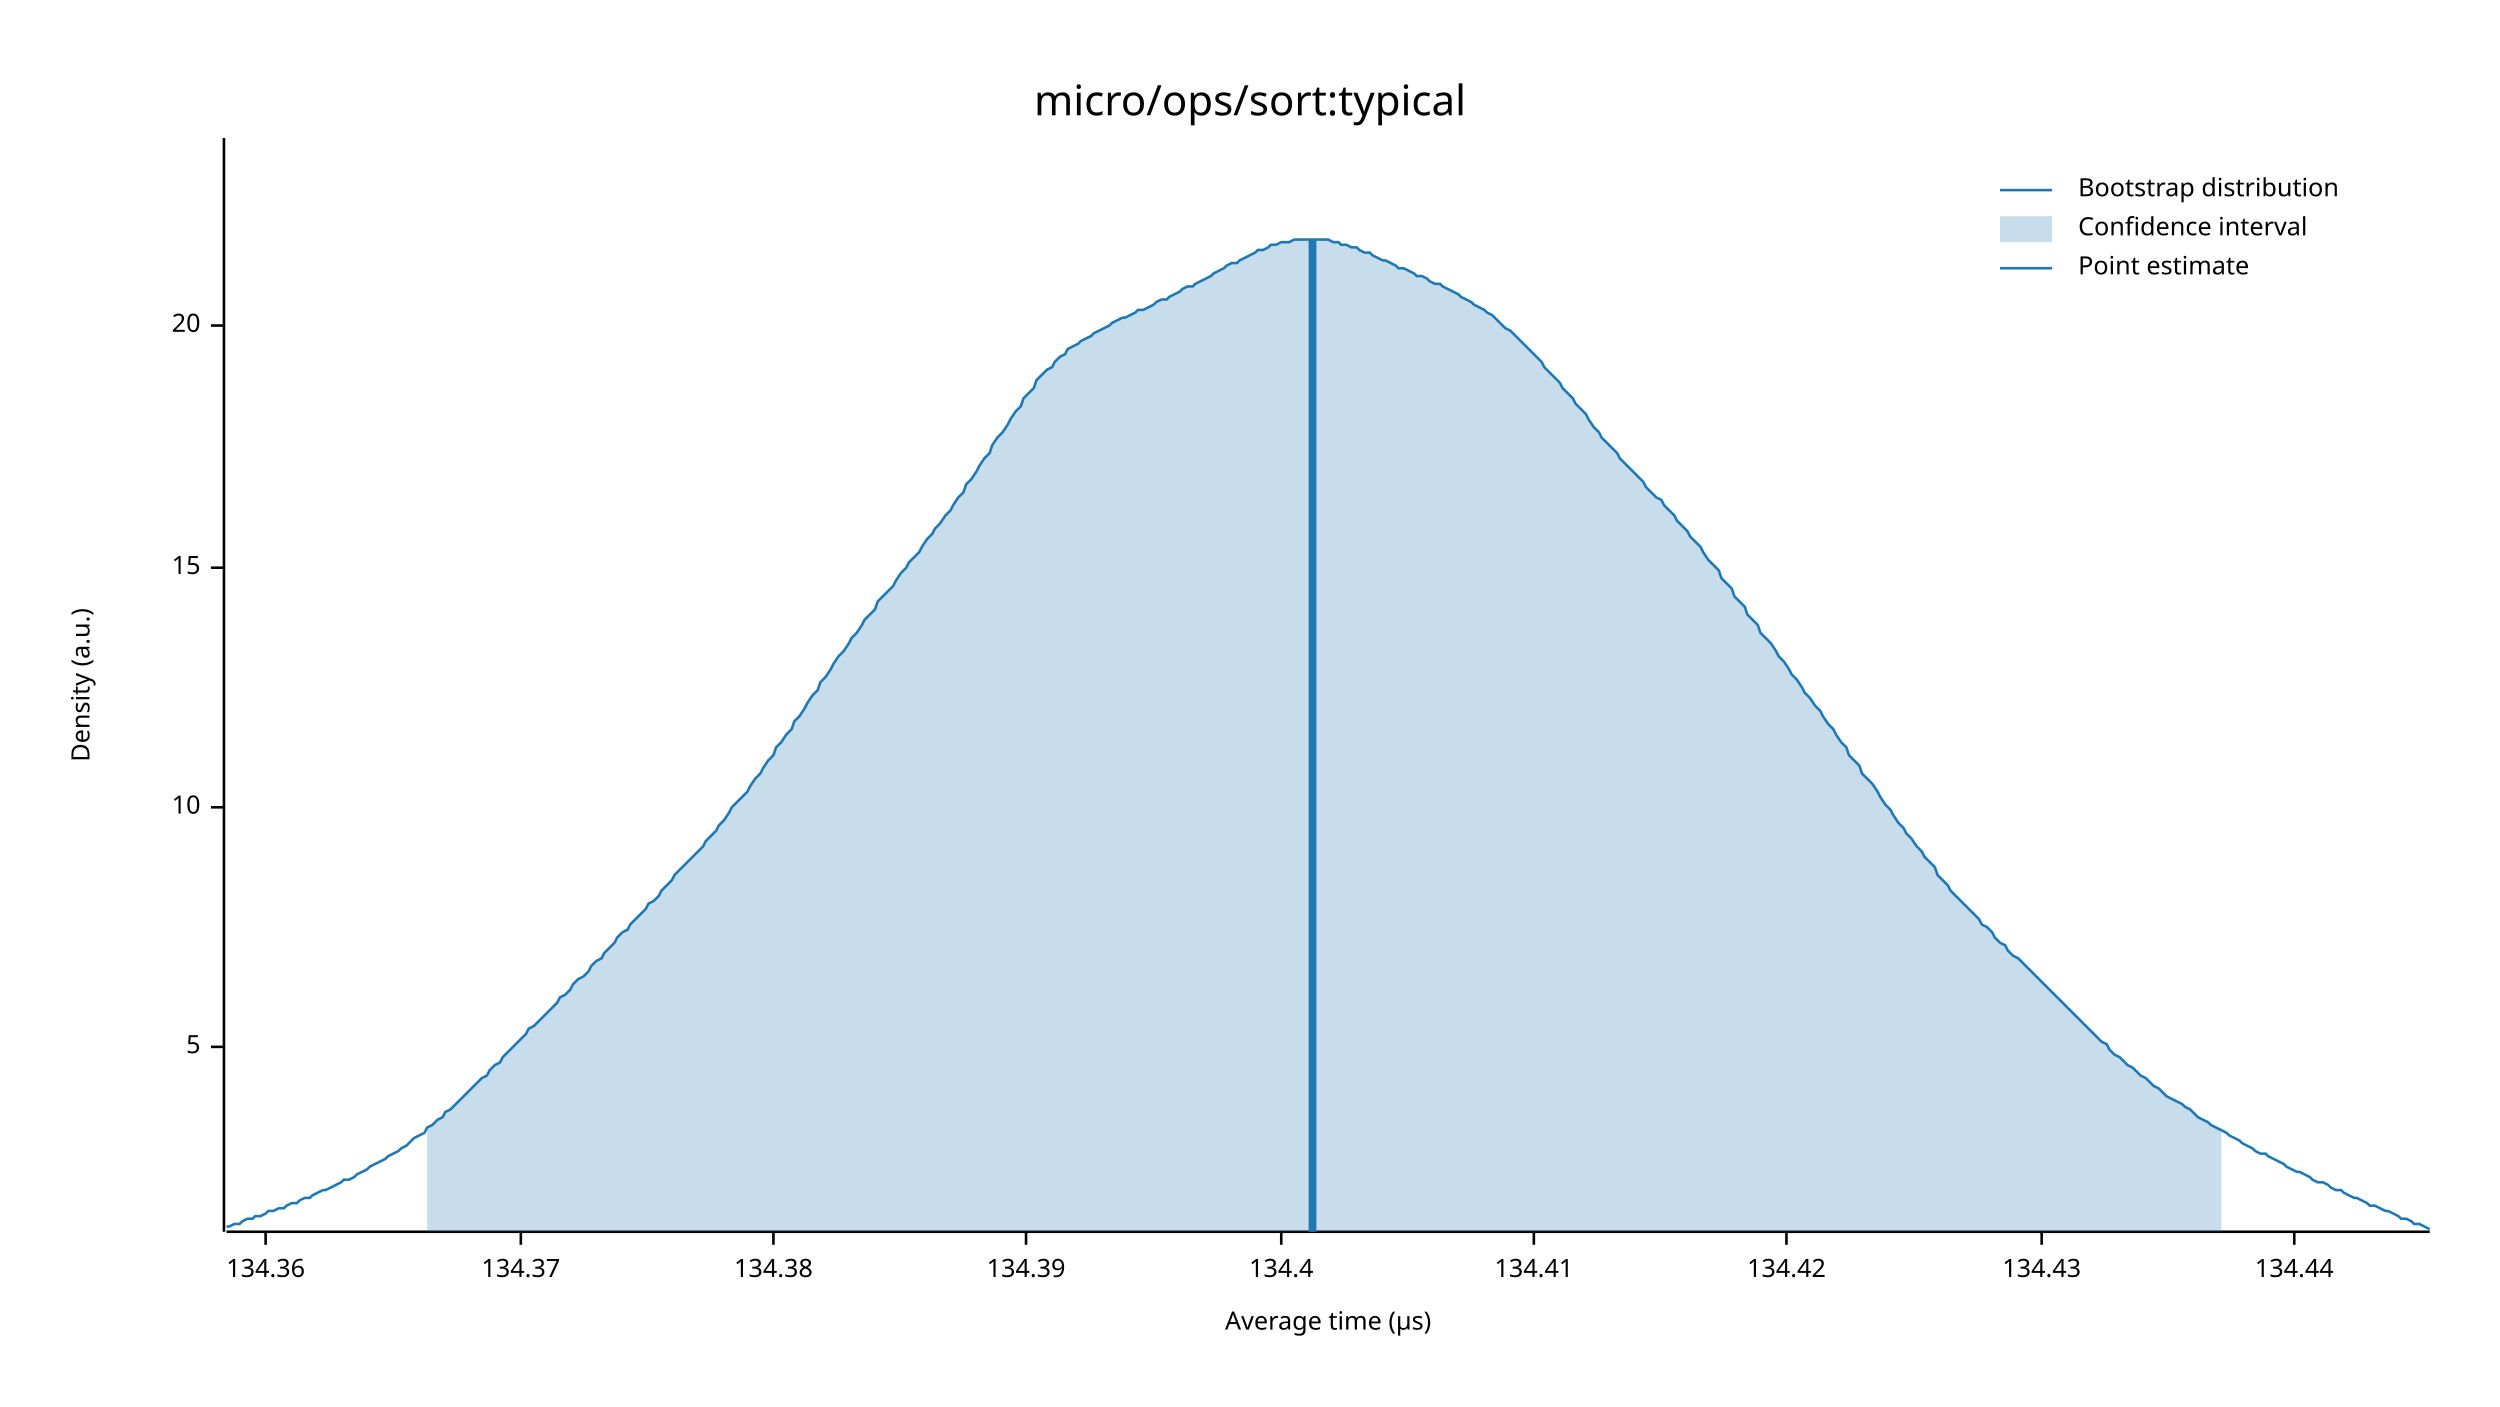
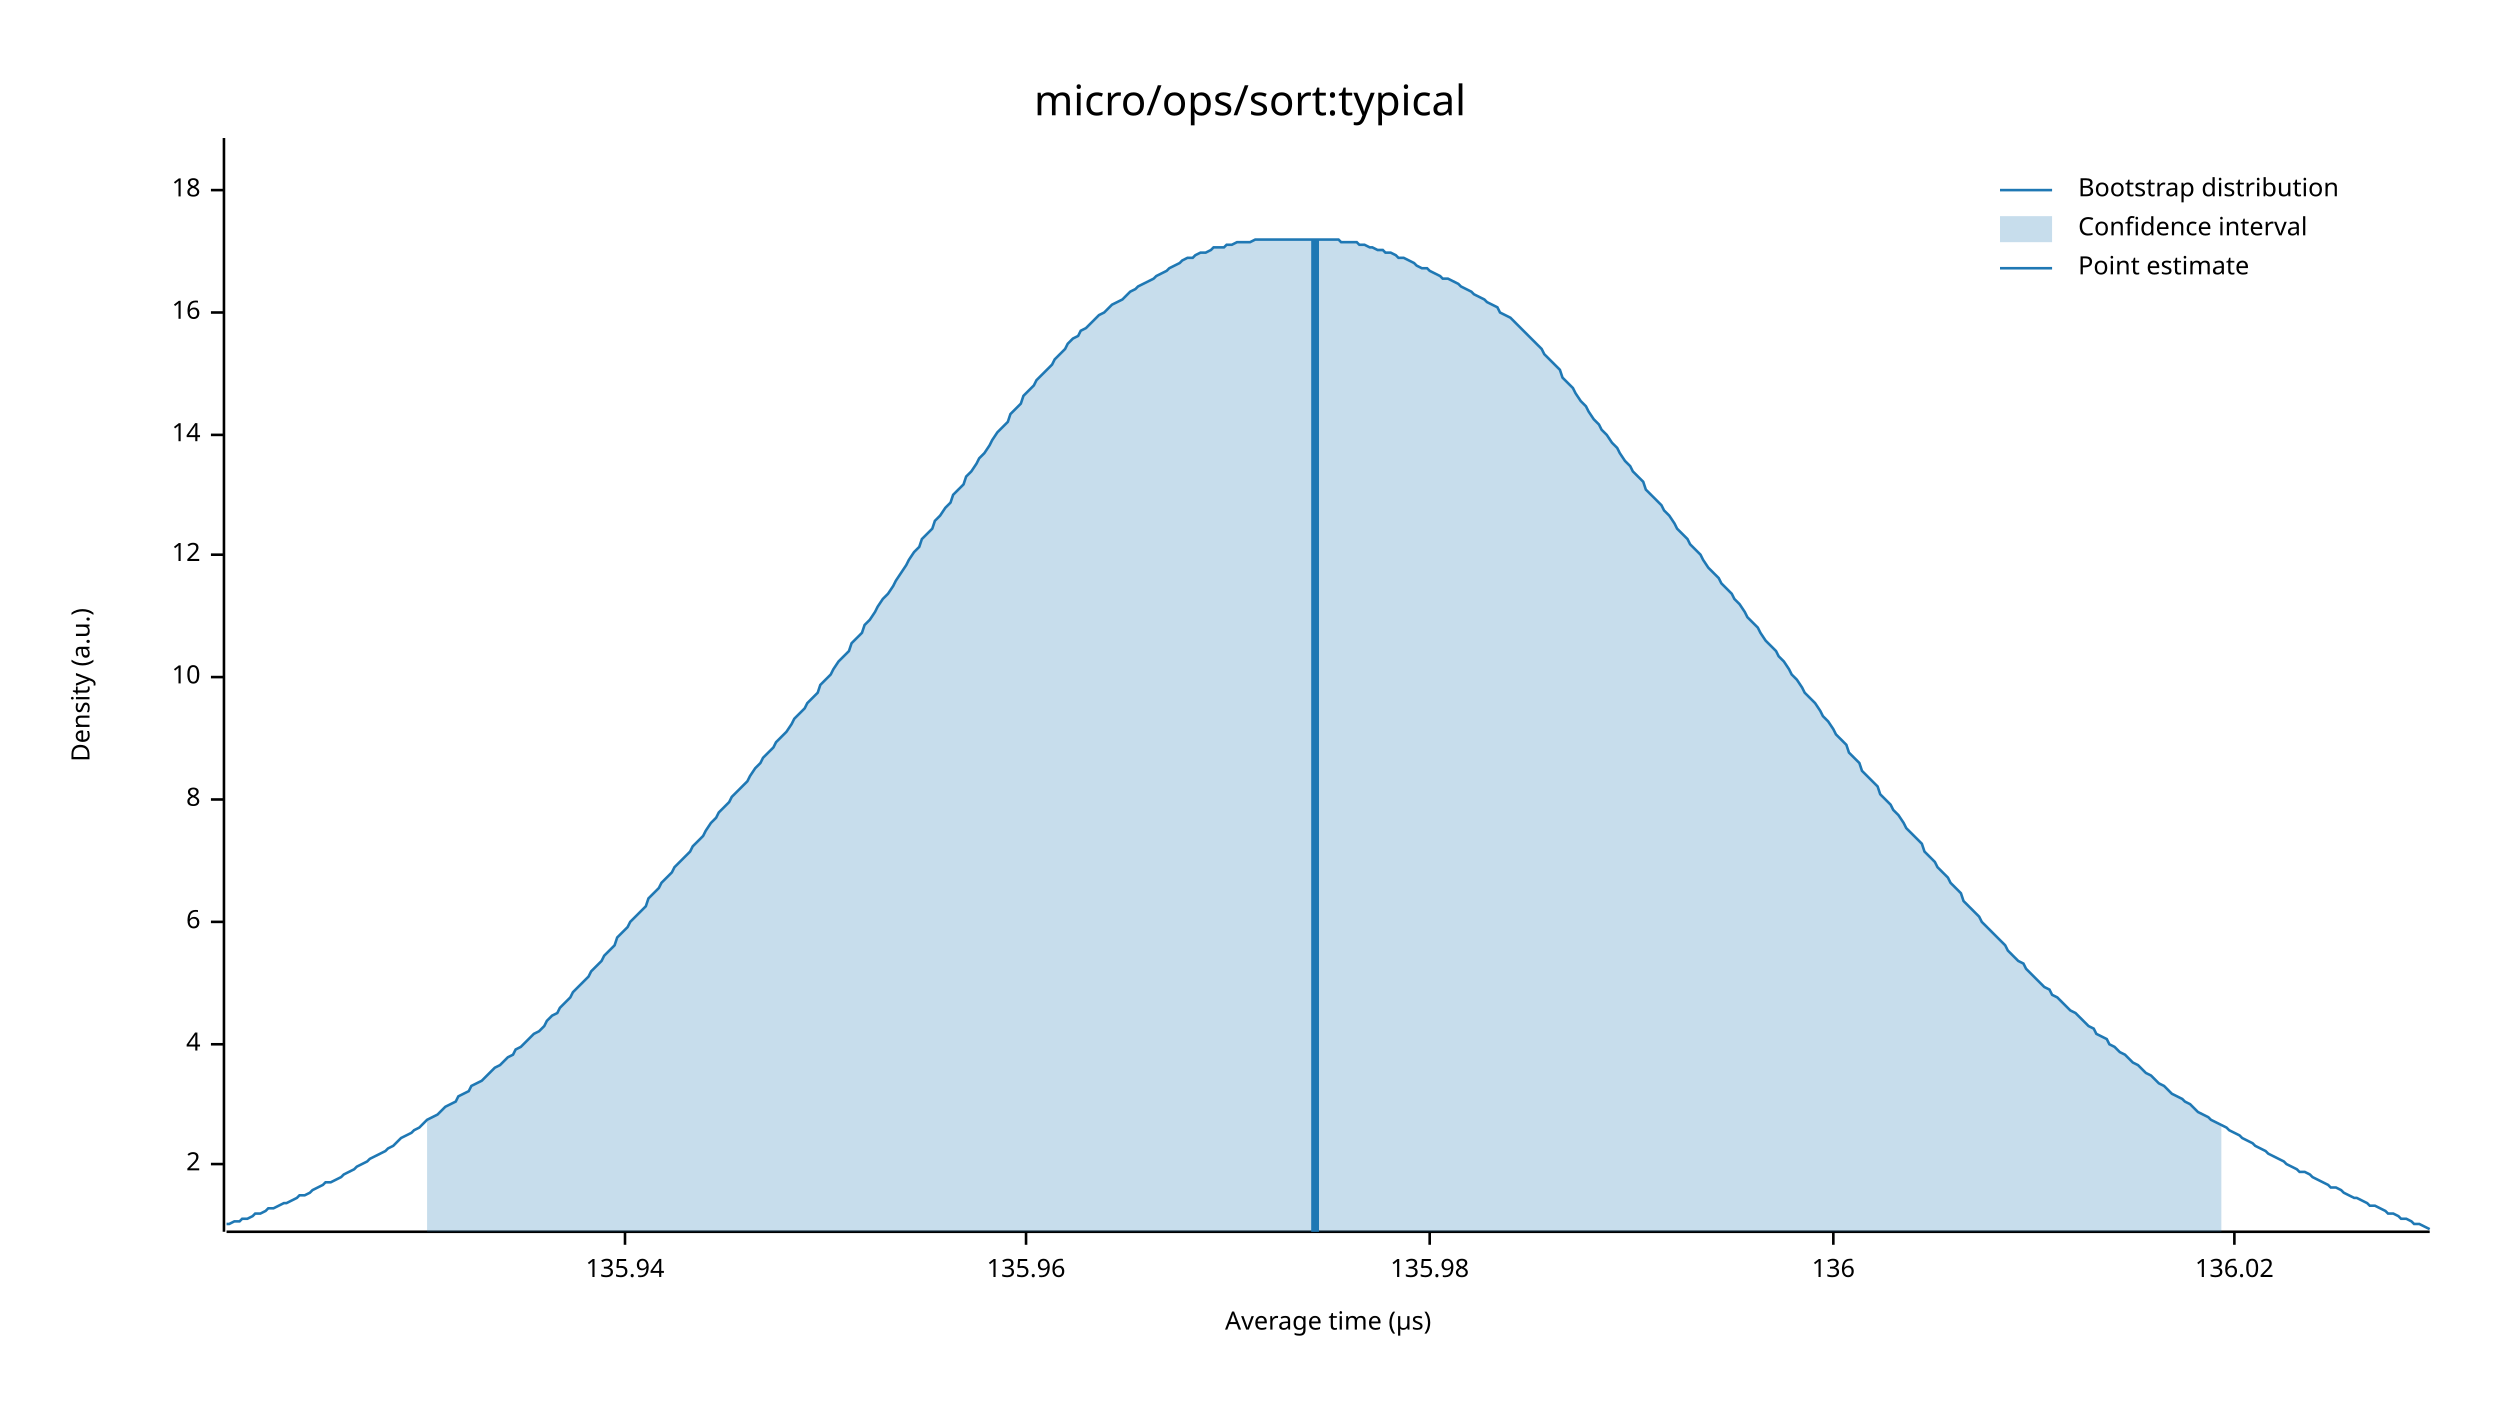
<svg xmlns="http://www.w3.org/2000/svg" width="960" height="540" viewBox="0 0 960 540">
  <text x="480" y="32" dy="0.76em" text-anchor="middle" font-family="sans-serif" font-size="16.129" opacity="1" fill="#000000">
micro/ops/sort:typical
</text>
  <text x="27" y="263" dy="0.76em" text-anchor="middle" font-family="sans-serif" font-size="9.677" opacity="1" fill="#000000" transform="rotate(270, 27, 263)">
Density (a.u.)
</text>
  <text x="510" y="513" dy="-0.5ex" text-anchor="middle" font-family="sans-serif" font-size="9.677" opacity="1" fill="#000000">
Average time (µs)
</text>
  <polyline fill="none" opacity="1" stroke="#000000" stroke-width="1" points="86,53 86,473 " />
-   <text x="77" y="402" dy="0.5ex" text-anchor="end" font-family="sans-serif" font-size="9.677" opacity="1" fill="#000000">
- 5
+   <text x="77" y="447" dy="0.5ex" text-anchor="end" font-family="sans-serif" font-size="9.677" opacity="1" fill="#000000">
+ 2
</text>
-   <polyline fill="none" opacity="1" stroke="#000000" stroke-width="1" points="81,402 86,402 " />
-   <text x="77" y="310" dy="0.5ex" text-anchor="end" font-family="sans-serif" font-size="9.677" opacity="1" fill="#000000">
+   <polyline fill="none" opacity="1" stroke="#000000" stroke-width="1" points="81,447 86,447 " />
+   <text x="77" y="401" dy="0.5ex" text-anchor="end" font-family="sans-serif" font-size="9.677" opacity="1" fill="#000000">
+ 4
+ </text>
+   <polyline fill="none" opacity="1" stroke="#000000" stroke-width="1" points="81,401 86,401 " />
+   <text x="77" y="354" dy="0.5ex" text-anchor="end" font-family="sans-serif" font-size="9.677" opacity="1" fill="#000000">
+ 6
+ </text>
+   <polyline fill="none" opacity="1" stroke="#000000" stroke-width="1" points="81,354 86,354 " />
+   <text x="77" y="307" dy="0.5ex" text-anchor="end" font-family="sans-serif" font-size="9.677" opacity="1" fill="#000000">
+ 8
+ </text>
+   <polyline fill="none" opacity="1" stroke="#000000" stroke-width="1" points="81,307 86,307 " />
+   <text x="77" y="260" dy="0.5ex" text-anchor="end" font-family="sans-serif" font-size="9.677" opacity="1" fill="#000000">
10
</text>
-   <polyline fill="none" opacity="1" stroke="#000000" stroke-width="1" points="81,310 86,310 " />
-   <text x="77" y="218" dy="0.5ex" text-anchor="end" font-family="sans-serif" font-size="9.677" opacity="1" fill="#000000">
- 15
+   <polyline fill="none" opacity="1" stroke="#000000" stroke-width="1" points="81,260 86,260 " />
+   <text x="77" y="213" dy="0.5ex" text-anchor="end" font-family="sans-serif" font-size="9.677" opacity="1" fill="#000000">
+ 12
</text>
-   <polyline fill="none" opacity="1" stroke="#000000" stroke-width="1" points="81,218 86,218 " />
-   <text x="77" y="125" dy="0.5ex" text-anchor="end" font-family="sans-serif" font-size="9.677" opacity="1" fill="#000000">
- 20
+   <polyline fill="none" opacity="1" stroke="#000000" stroke-width="1" points="81,213 86,213 " />
+   <text x="77" y="167" dy="0.5ex" text-anchor="end" font-family="sans-serif" font-size="9.677" opacity="1" fill="#000000">
+ 14
</text>
-   <polyline fill="none" opacity="1" stroke="#000000" stroke-width="1" points="81,125 86,125 " />
+   <polyline fill="none" opacity="1" stroke="#000000" stroke-width="1" points="81,167 86,167 " />
+   <text x="77" y="120" dy="0.5ex" text-anchor="end" font-family="sans-serif" font-size="9.677" opacity="1" fill="#000000">
+ 16
+ </text>
+   <polyline fill="none" opacity="1" stroke="#000000" stroke-width="1" points="81,120 86,120 " />
+   <text x="77" y="73" dy="0.5ex" text-anchor="end" font-family="sans-serif" font-size="9.677" opacity="1" fill="#000000">
+ 18
+ </text>
+   <polyline fill="none" opacity="1" stroke="#000000" stroke-width="1" points="81,73 86,73 " />
  <polyline fill="none" opacity="1" stroke="#000000" stroke-width="1" points="87,473 933,473 " />
-   <text x="102" y="483" dy="0.76em" text-anchor="middle" font-family="sans-serif" font-size="9.677" opacity="1" fill="#000000">
- 134.36
+   <text x="240" y="483" dy="0.76em" text-anchor="middle" font-family="sans-serif" font-size="9.677" opacity="1" fill="#000000">
+ 135.94
</text>
-   <polyline fill="none" opacity="1" stroke="#000000" stroke-width="1" points="102,473 102,478 " />
-   <text x="200" y="483" dy="0.76em" text-anchor="middle" font-family="sans-serif" font-size="9.677" opacity="1" fill="#000000">
- 134.37
- </text>
-   <polyline fill="none" opacity="1" stroke="#000000" stroke-width="1" points="200,473 200,478 " />
-   <text x="297" y="483" dy="0.76em" text-anchor="middle" font-family="sans-serif" font-size="9.677" opacity="1" fill="#000000">
- 134.38
- </text>
-   <polyline fill="none" opacity="1" stroke="#000000" stroke-width="1" points="297,473 297,478 " />
+   <polyline fill="none" opacity="1" stroke="#000000" stroke-width="1" points="240,473 240,478 " />
  <text x="394" y="483" dy="0.76em" text-anchor="middle" font-family="sans-serif" font-size="9.677" opacity="1" fill="#000000">
- 134.39
+ 135.96
</text>
  <polyline fill="none" opacity="1" stroke="#000000" stroke-width="1" points="394,473 394,478 " />
-   <text x="492" y="483" dy="0.76em" text-anchor="middle" font-family="sans-serif" font-size="9.677" opacity="1" fill="#000000">
- 134.4
+   <text x="549" y="483" dy="0.76em" text-anchor="middle" font-family="sans-serif" font-size="9.677" opacity="1" fill="#000000">
+ 135.98
</text>
-   <polyline fill="none" opacity="1" stroke="#000000" stroke-width="1" points="492,473 492,478 " />
-   <text x="589" y="483" dy="0.76em" text-anchor="middle" font-family="sans-serif" font-size="9.677" opacity="1" fill="#000000">
- 134.41
+   <polyline fill="none" opacity="1" stroke="#000000" stroke-width="1" points="549,473 549,478 " />
+   <text x="704" y="483" dy="0.76em" text-anchor="middle" font-family="sans-serif" font-size="9.677" opacity="1" fill="#000000">
+ 136
</text>
-   <polyline fill="none" opacity="1" stroke="#000000" stroke-width="1" points="589,473 589,478 " />
-   <text x="686" y="483" dy="0.76em" text-anchor="middle" font-family="sans-serif" font-size="9.677" opacity="1" fill="#000000">
- 134.42
+   <polyline fill="none" opacity="1" stroke="#000000" stroke-width="1" points="704,473 704,478 " />
+   <text x="858" y="483" dy="0.76em" text-anchor="middle" font-family="sans-serif" font-size="9.677" opacity="1" fill="#000000">
+ 136.02
</text>
-   <polyline fill="none" opacity="1" stroke="#000000" stroke-width="1" points="686,473 686,478 " />
-   <text x="784" y="483" dy="0.76em" text-anchor="middle" font-family="sans-serif" font-size="9.677" opacity="1" fill="#000000">
- 134.43
- </text>
-   <polyline fill="none" opacity="1" stroke="#000000" stroke-width="1" points="784,473 784,478 " />
-   <text x="881" y="483" dy="0.76em" text-anchor="middle" font-family="sans-serif" font-size="9.677" opacity="1" fill="#000000">
- 134.44
- </text>
-   <polyline fill="none" opacity="1" stroke="#000000" stroke-width="1" points="881,473 881,478 " />
-   <polyline fill="none" opacity="1" stroke="#1F78B4" stroke-width="1" points="87,471 88,471 90,470 92,470 93,469 95,468 97,468 98,467 100,467 102,466 103,465 105,465 107,464 109,464 110,463 112,462 114,462 115,461 117,460 119,460 120,459 122,458 124,457 125,457 127,456 129,455 131,454 132,453 134,453 136,452 137,451 139,450 141,449 142,448 144,447 146,446 148,445 149,444 151,443 153,442 154,441 156,440 158,438 159,437 161,436 163,435 164,433 166,432 168,430 170,429 171,427 173,426 175,424 176,423 178,421 180,419 181,418 183,416 185,414 187,413 188,411 190,409 192,408 193,406 195,404 197,402 198,401 200,399 202,397 203,395 205,394 207,392 209,390 210,389 212,387 214,385 215,383 217,382 219,380 220,378 222,376 224,375 226,373 227,371 229,369 231,368 232,366 234,364 236,362 237,360 239,358 241,357 242,355 244,353 246,351 248,349 249,347 251,346 253,344 254,342 256,340 258,338 259,336 261,334 263,332 265,330 266,329 268,327 270,325 271,323 273,321 275,319 276,317 278,315 280,312 281,310 283,308 285,306 287,304 288,302 290,299 292,297 293,295 295,292 297,290 298,287 300,285 302,282 304,280 305,277 307,275 309,272 310,270 312,267 314,265 315,262 317,260 319,257 320,255 322,252 324,250 326,247 327,245 329,243 331,240 332,238 334,236 336,234 337,231 339,229 341,227 343,225 344,223 346,220 348,218 349,216 351,214 353,212 354,210 356,207 358,205 359,203 361,201 363,198 365,196 366,194 368,191 370,189 371,186 373,184 375,181 376,179 378,176 380,174 381,171 383,168 385,166 387,163 388,161 390,158 392,156 393,153 395,151 397,149 398,146 400,144 402,142 404,141 405,139 407,137 409,136 410,134 412,133 414,132 415,131 417,130 419,129 420,128 422,127 424,126 426,125 427,124 429,123 431,122 432,122 434,121 436,120 437,119 439,119 441,118 443,117 444,116 446,115 448,115 449,114 451,113 453,112 454,111 456,110 458,110 459,109 461,108 463,107 465,106 466,105 468,104 470,103 471,102 473,101 475,101 476,100 478,99 480,98 482,97 483,96 485,96 487,95 488,94 490,94 492,93 493,93 495,93 497,92 498,92 500,92 502,92 504,92 505,92 507,92 509,92 510,92 512,93 514,93 515,94 517,94 519,95 521,95 522,96 524,97 526,97 527,98 529,99 531,100 532,100 534,101 536,102 537,103 539,103 541,104 543,105 544,106 546,106 548,107 549,108 551,109 553,109 554,110 556,111 558,112 560,113 561,114 563,115 565,116 566,117 568,118 570,119 571,120 573,121 575,123 576,124 578,126 580,127 582,129 583,130 585,132 587,134 588,135 590,137 592,139 593,141 595,143 597,145 599,147 600,149 602,151 604,153 605,155 607,157 609,159 610,161 612,164 614,166 615,168 617,170 619,172 621,174 622,176 624,178 626,180 627,181 629,183 631,185 632,187 634,189 636,191 638,192 639,194 641,196 643,198 644,200 646,202 648,204 649,206 651,208 653,210 654,212 656,215 658,217 660,219 661,222 663,224 665,226 666,229 668,231 670,233 671,236 673,238 675,240 676,243 678,245 680,247 682,250 683,252 685,254 687,257 688,259 690,261 692,264 693,266 695,268 697,271 699,273 700,275 702,278 704,280 705,282 707,285 709,287 710,290 712,292 714,294 715,297 717,299 719,301 721,304 722,306 724,309 726,311 727,313 729,316 731,318 732,320 734,322 736,325 738,327 739,329 741,331 743,333 744,336 746,338 748,340 749,342 751,344 753,346 754,347 756,349 758,351 760,353 761,355 763,356 765,358 766,360 768,362 770,363 771,365 773,367 775,368 777,370 778,371 780,373 782,375 783,376 785,378 787,380 788,381 790,383 792,385 793,386 795,388 797,390 799,392 800,393 802,395 804,397 805,398 807,400 809,401 810,403 812,405 814,406 816,408 817,409 819,410 821,412 822,413 824,414 826,416 827,417 829,418 831,420 832,421 834,422 836,423 838,424 839,425 841,426 843,428 844,429 846,430 848,431 849,432 851,433 853,434 855,435 856,436 858,437 860,438 861,439 863,440 865,441 866,442 868,443 870,443 871,444 873,445 875,446 877,447 878,448 880,449 882,450 883,450 885,451 887,452 888,453 890,454 892,454 894,455 895,456 897,457 899,457 900,458 902,459 904,460 905,460 907,461 909,462 910,463 912,463 914,464 916,465 917,465 919,466 921,467 922,468 924,468 926,469 927,470 929,470 931,471 933,472 " />
-   <polygon opacity="0.25" fill="#1F78B4" points="164,433 166,432 168,430 170,429 171,427 173,426 175,424 176,423 178,421 180,419 181,418 183,416 185,414 187,413 188,411 190,409 192,408 193,406 195,404 197,402 198,401 200,399 202,397 203,395 205,394 207,392 209,390 210,389 212,387 214,385 215,383 217,382 219,380 220,378 222,376 224,375 226,373 227,371 229,369 231,368 232,366 234,364 236,362 237,360 239,358 241,357 242,355 244,353 246,351 248,349 249,347 251,346 253,344 254,342 256,340 258,338 259,336 261,334 263,332 265,330 266,329 268,327 270,325 271,323 273,321 275,319 276,317 278,315 280,312 281,310 283,308 285,306 287,304 288,302 290,299 292,297 293,295 295,292 297,290 298,287 300,285 302,282 304,280 305,277 307,275 309,272 310,270 312,267 314,265 315,262 317,260 319,257 320,255 322,252 324,250 326,247 327,245 329,243 331,240 332,238 334,236 336,234 337,231 339,229 341,227 343,225 344,223 346,220 348,218 349,216 351,214 353,212 354,210 356,207 358,205 359,203 361,201 363,198 365,196 366,194 368,191 370,189 371,186 373,184 375,181 376,179 378,176 380,174 381,171 383,168 385,166 387,163 388,161 390,158 392,156 393,153 395,151 397,149 398,146 400,144 402,142 404,141 405,139 407,137 409,136 410,134 412,133 414,132 415,131 417,130 419,129 420,128 422,127 424,126 426,125 427,124 429,123 431,122 432,122 434,121 436,120 437,119 439,119 441,118 443,117 444,116 446,115 448,115 449,114 451,113 453,112 454,111 456,110 458,110 459,109 461,108 463,107 465,106 466,105 468,104 470,103 471,102 473,101 475,101 476,100 478,99 480,98 482,97 483,96 485,96 487,95 488,94 490,94 492,93 493,93 495,93 497,92 498,92 500,92 502,92 504,92 505,92 507,92 509,92 510,92 512,93 514,93 515,94 517,94 519,95 521,95 522,96 524,97 526,97 527,98 529,99 531,100 532,100 534,101 536,102 537,103 539,103 541,104 543,105 544,106 546,106 548,107 549,108 551,109 553,109 554,110 556,111 558,112 560,113 561,114 563,115 565,116 566,117 568,118 570,119 571,120 573,121 575,123 576,124 578,126 580,127 582,129 583,130 585,132 587,134 588,135 590,137 592,139 593,141 595,143 597,145 599,147 600,149 602,151 604,153 605,155 607,157 609,159 610,161 612,164 614,166 615,168 617,170 619,172 621,174 622,176 624,178 626,180 627,181 629,183 631,185 632,187 634,189 636,191 638,192 639,194 641,196 643,198 644,200 646,202 648,204 649,206 651,208 653,210 654,212 656,215 658,217 660,219 661,222 663,224 665,226 666,229 668,231 670,233 671,236 673,238 675,240 676,243 678,245 680,247 682,250 683,252 685,254 687,257 688,259 690,261 692,264 693,266 695,268 697,271 699,273 700,275 702,278 704,280 705,282 707,285 709,287 710,290 712,292 714,294 715,297 717,299 719,301 721,304 722,306 724,309 726,311 727,313 729,316 731,318 732,320 734,322 736,325 738,327 739,329 741,331 743,333 744,336 746,338 748,340 749,342 751,344 753,346 754,347 756,349 758,351 760,353 761,355 763,356 765,358 766,360 768,362 770,363 771,365 773,367 775,368 777,370 778,371 780,373 782,375 783,376 785,378 787,380 788,381 790,383 792,385 793,386 795,388 797,390 799,392 800,393 802,395 804,397 805,398 807,400 809,401 810,403 812,405 814,406 816,408 817,409 819,410 821,412 822,413 824,414 826,416 827,417 829,418 831,420 832,421 834,422 836,423 838,424 839,425 841,426 843,428 844,429 846,430 848,431 849,432 851,433 853,434 853,473 164,473 " />
-   <polyline fill="none" opacity="1" stroke="#1F78B4" stroke-width="3" points="504,473 504,92 " />
+   <polyline fill="none" opacity="1" stroke="#000000" stroke-width="1" points="858,473 858,478 " />
+   <polyline fill="none" opacity="1" stroke="#1F78B4" stroke-width="1" points="87,470 88,470 90,469 92,469 93,468 95,468 97,467 98,466 100,466 102,465 103,464 105,464 107,463 109,462 110,462 112,461 114,460 115,459 117,459 119,458 120,457 122,456 124,455 125,454 127,454 129,453 131,452 132,451 134,450 136,449 137,448 139,447 141,446 142,445 144,444 146,443 148,442 149,441 151,440 153,438 154,437 156,436 158,435 159,434 161,433 163,431 164,430 166,429 168,428 170,426 171,425 173,424 175,423 176,421 178,420 180,419 181,417 183,416 185,415 187,413 188,412 190,410 192,409 193,408 195,406 197,405 198,403 200,402 202,400 203,399 205,397 207,396 209,394 210,392 212,390 214,389 215,387 217,385 219,383 220,381 222,379 224,377 226,375 227,373 229,371 231,369 232,367 234,365 236,363 237,360 239,358 241,356 242,354 244,352 246,350 248,348 249,345 251,343 253,341 254,339 256,337 258,335 259,333 261,331 263,329 265,327 266,325 268,323 270,321 271,319 273,316 275,314 276,312 278,310 280,308 281,306 283,304 285,302 287,300 288,298 290,295 292,293 293,291 295,289 297,287 298,285 300,283 302,281 304,278 305,276 307,274 309,272 310,270 312,268 314,266 315,263 317,261 319,259 320,257 322,254 324,252 326,250 327,247 329,245 331,243 332,240 334,238 336,235 337,233 339,230 341,228 343,225 344,223 346,220 348,217 349,215 351,212 353,210 354,207 356,205 358,203 359,200 361,198 363,195 365,193 366,190 368,188 370,186 371,183 373,181 375,178 376,176 378,174 380,171 381,169 383,166 385,164 387,162 388,159 390,157 392,155 393,152 395,150 397,148 398,146 400,144 402,142 404,140 405,138 407,136 409,134 410,132 412,130 414,129 415,127 417,126 419,124 420,123 422,121 424,120 426,118 427,117 429,116 431,115 432,114 434,112 436,111 437,110 439,109 441,108 443,107 444,106 446,105 448,104 449,103 451,102 453,101 454,100 456,99 458,99 459,98 461,97 463,97 465,96 466,95 468,95 470,95 471,94 473,94 475,93 476,93 478,93 480,93 482,92 483,92 485,92 487,92 488,92 490,92 492,92 493,92 495,92 497,92 498,92 500,92 502,92 504,92 505,92 507,92 509,92 510,92 512,92 514,92 515,93 517,93 519,93 521,93 522,94 524,94 526,95 527,95 529,96 531,96 532,97 534,97 536,98 537,99 539,99 541,100 543,101 544,102 546,103 548,103 549,104 551,105 553,106 554,107 556,107 558,108 560,109 561,110 563,111 565,112 566,113 568,114 570,115 571,116 573,117 575,118 576,120 578,121 580,122 582,124 583,125 585,127 587,129 588,130 590,132 592,134 593,136 595,138 597,140 599,142 600,145 602,147 604,149 605,151 607,154 609,156 610,158 612,161 614,163 615,165 617,167 619,170 621,172 622,174 624,177 626,179 627,181 629,183 631,185 632,188 634,190 636,192 638,194 639,196 641,198 643,201 644,203 646,205 648,207 649,209 651,211 653,213 654,215 656,218 658,220 660,222 661,224 663,226 665,228 666,230 668,232 670,235 671,237 673,239 675,241 676,243 678,246 680,248 682,250 683,252 685,254 687,257 688,259 690,261 692,264 693,266 695,268 697,270 699,273 700,275 702,277 704,280 705,282 707,284 709,286 710,289 712,291 714,293 715,296 717,298 719,300 721,302 722,305 724,307 726,309 727,311 729,313 731,316 732,318 734,320 736,322 738,324 739,327 741,329 743,331 744,333 746,335 748,337 749,339 751,341 753,343 754,346 756,348 758,350 760,352 761,354 763,356 765,358 766,359 768,361 770,363 771,365 773,367 775,369 777,370 778,372 780,374 782,376 783,377 785,379 787,380 788,382 790,383 792,385 793,386 795,388 797,389 799,391 800,392 802,394 804,395 805,397 807,398 809,399 810,401 812,402 814,404 816,405 817,406 819,408 821,409 822,410 824,412 826,413 827,414 829,416 831,417 832,418 834,420 836,421 838,422 839,423 841,424 843,426 844,427 846,428 848,429 849,430 851,431 853,432 855,433 856,434 858,435 860,436 861,437 863,438 865,439 866,440 868,441 870,442 871,443 873,444 875,445 877,446 878,447 880,448 882,449 883,450 885,450 887,451 888,452 890,453 892,454 894,455 895,456 897,456 899,457 900,458 902,459 904,460 905,460 907,461 909,462 910,463 912,463 914,464 916,465 917,466 919,466 921,467 922,468 924,468 926,469 927,470 929,470 931,471 933,472 " />
+   <polygon opacity="0.25" fill="#1F78B4" points="164,430 166,429 168,428 170,426 171,425 173,424 175,423 176,421 178,420 180,419 181,417 183,416 185,415 187,413 188,412 190,410 192,409 193,408 195,406 197,405 198,403 200,402 202,400 203,399 205,397 207,396 209,394 210,392 212,390 214,389 215,387 217,385 219,383 220,381 222,379 224,377 226,375 227,373 229,371 231,369 232,367 234,365 236,363 237,360 239,358 241,356 242,354 244,352 246,350 248,348 249,345 251,343 253,341 254,339 256,337 258,335 259,333 261,331 263,329 265,327 266,325 268,323 270,321 271,319 273,316 275,314 276,312 278,310 280,308 281,306 283,304 285,302 287,300 288,298 290,295 292,293 293,291 295,289 297,287 298,285 300,283 302,281 304,278 305,276 307,274 309,272 310,270 312,268 314,266 315,263 317,261 319,259 320,257 322,254 324,252 326,250 327,247 329,245 331,243 332,240 334,238 336,235 337,233 339,230 341,228 343,225 344,223 346,220 348,217 349,215 351,212 353,210 354,207 356,205 358,203 359,200 361,198 363,195 365,193 366,190 368,188 370,186 371,183 373,181 375,178 376,176 378,174 380,171 381,169 383,166 385,164 387,162 388,159 390,157 392,155 393,152 395,150 397,148 398,146 400,144 402,142 404,140 405,138 407,136 409,134 410,132 412,130 414,129 415,127 417,126 419,124 420,123 422,121 424,120 426,118 427,117 429,116 431,115 432,114 434,112 436,111 437,110 439,109 441,108 443,107 444,106 446,105 448,104 449,103 451,102 453,101 454,100 456,99 458,99 459,98 461,97 463,97 465,96 466,95 468,95 470,95 471,94 473,94 475,93 476,93 478,93 480,93 482,92 483,92 485,92 487,92 488,92 490,92 492,92 493,92 495,92 497,92 498,92 500,92 502,92 504,92 505,92 507,92 509,92 510,92 512,92 514,92 515,93 517,93 519,93 521,93 522,94 524,94 526,95 527,95 529,96 531,96 532,97 534,97 536,98 537,99 539,99 541,100 543,101 544,102 546,103 548,103 549,104 551,105 553,106 554,107 556,107 558,108 560,109 561,110 563,111 565,112 566,113 568,114 570,115 571,116 573,117 575,118 576,120 578,121 580,122 582,124 583,125 585,127 587,129 588,130 590,132 592,134 593,136 595,138 597,140 599,142 600,145 602,147 604,149 605,151 607,154 609,156 610,158 612,161 614,163 615,165 617,167 619,170 621,172 622,174 624,177 626,179 627,181 629,183 631,185 632,188 634,190 636,192 638,194 639,196 641,198 643,201 644,203 646,205 648,207 649,209 651,211 653,213 654,215 656,218 658,220 660,222 661,224 663,226 665,228 666,230 668,232 670,235 671,237 673,239 675,241 676,243 678,246 680,248 682,250 683,252 685,254 687,257 688,259 690,261 692,264 693,266 695,268 697,270 699,273 700,275 702,277 704,280 705,282 707,284 709,286 710,289 712,291 714,293 715,296 717,298 719,300 721,302 722,305 724,307 726,309 727,311 729,313 731,316 732,318 734,320 736,322 738,324 739,327 741,329 743,331 744,333 746,335 748,337 749,339 751,341 753,343 754,346 756,348 758,350 760,352 761,354 763,356 765,358 766,359 768,361 770,363 771,365 773,367 775,369 777,370 778,372 780,374 782,376 783,377 785,379 787,380 788,382 790,383 792,385 793,386 795,388 797,389 799,391 800,392 802,394 804,395 805,397 807,398 809,399 810,401 812,402 814,404 816,405 817,406 819,408 821,409 822,410 824,412 826,413 827,414 829,416 831,417 832,418 834,420 836,421 838,422 839,423 841,424 843,426 844,427 846,428 848,429 849,430 851,431 853,432 853,473 164,473 " />
+   <polyline fill="none" opacity="1" stroke="#1F78B4" stroke-width="3" points="505,473 505,92 " />
  <text x="798" y="68" dy="0.76em" text-anchor="start" font-family="sans-serif" font-size="9.677" opacity="1" fill="#000000">
Bootstrap distribution
</text>
  <text x="798" y="83" dy="0.76em" text-anchor="start" font-family="sans-serif" font-size="9.677" opacity="1" fill="#000000">
Confidence interval
</text>
  <text x="798" y="98" dy="0.76em" text-anchor="start" font-family="sans-serif" font-size="9.677" opacity="1" fill="#000000">
Point estimate
</text>
  <polyline fill="none" opacity="1" stroke="#1F78B4" stroke-width="1" points="768,73 788,73 " />
  <rect x="768" y="83" width="20" height="10" opacity="0.25" fill="#1F78B4" stroke="none" />
  <polyline fill="none" opacity="1" stroke="#1F78B4" stroke-width="1" points="768,103 788,103 " />
</svg>
